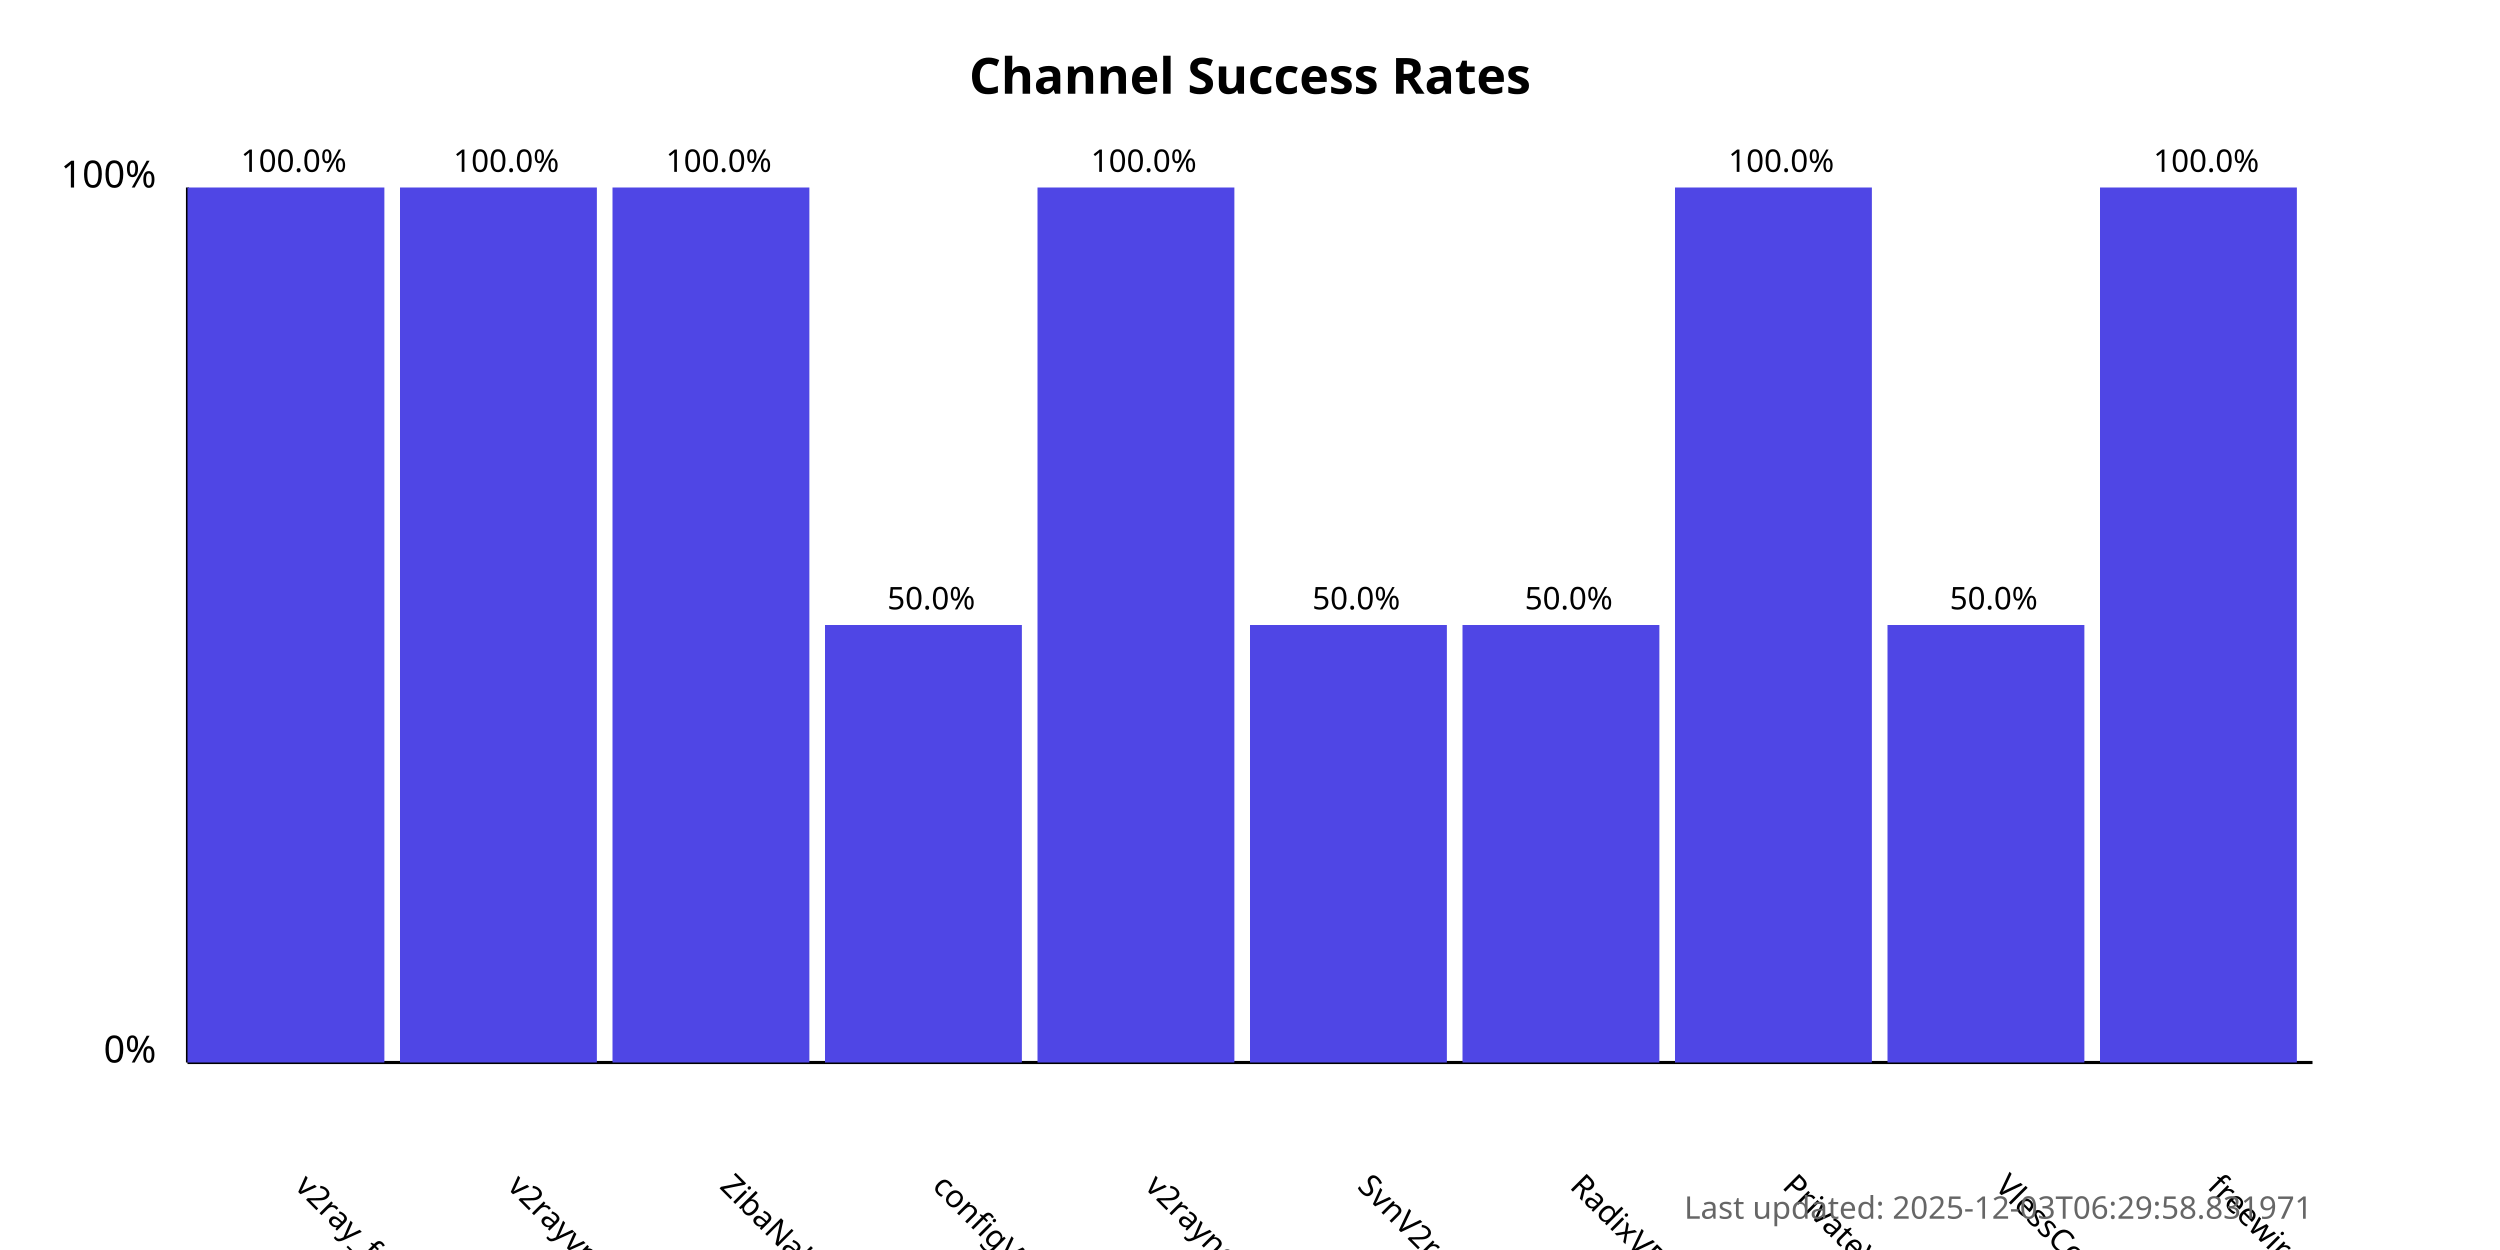
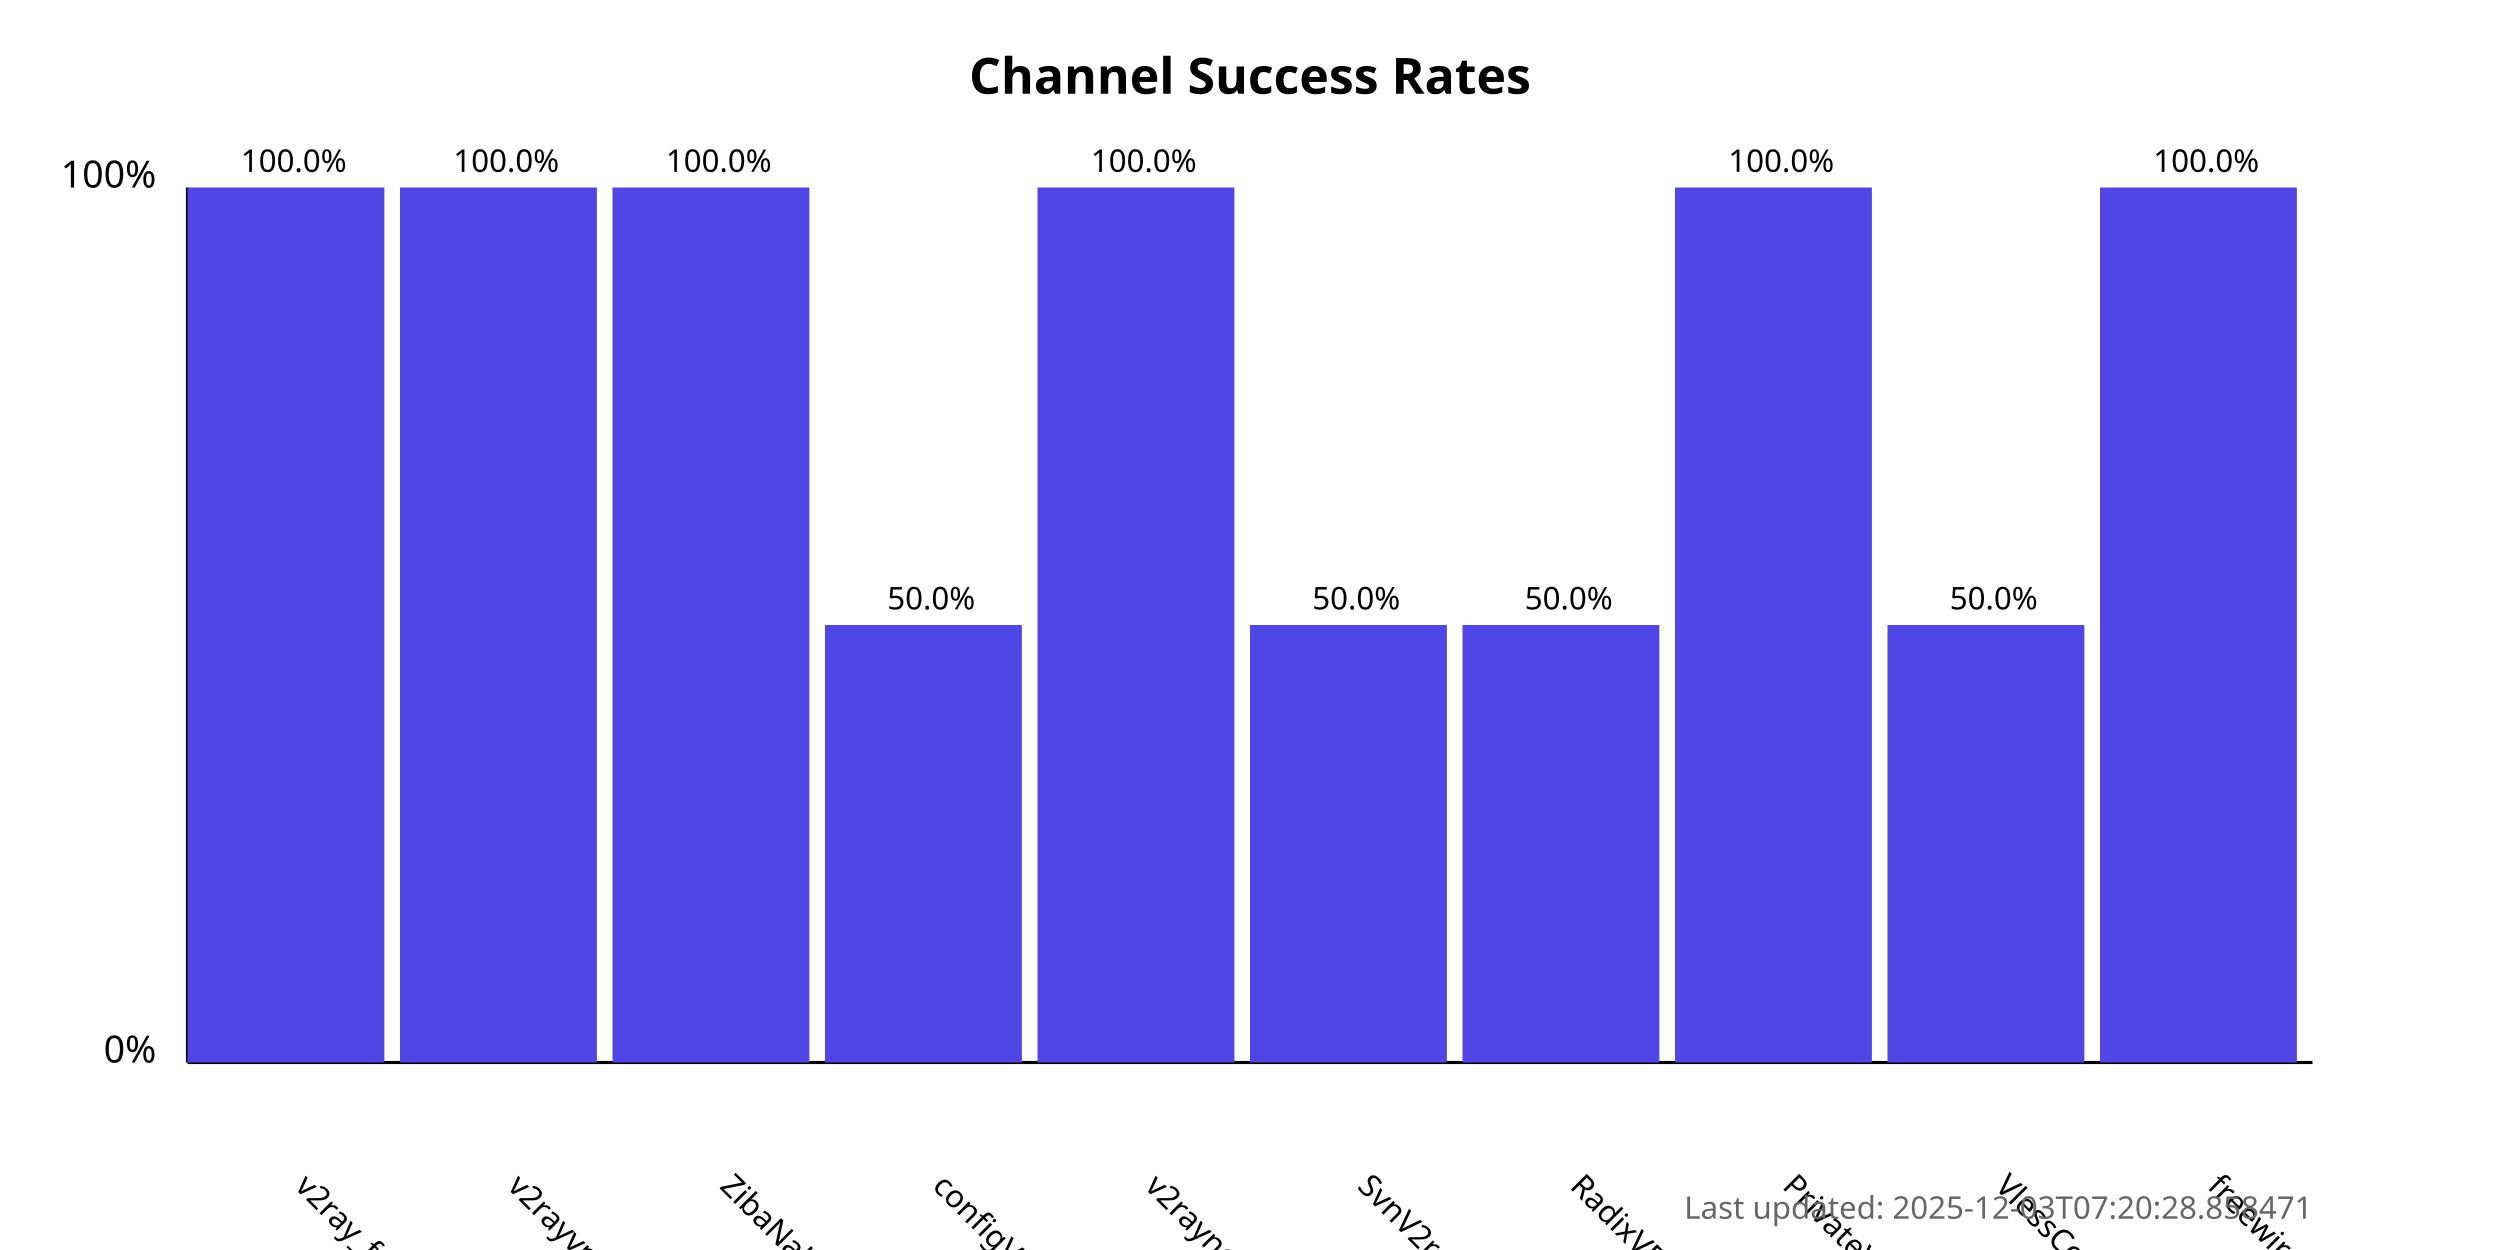
<svg xmlns="http://www.w3.org/2000/svg" width="800" height="400">
  <style>
            .chart-title { font: bold 16px sans-serif; }
            .axis-label { font: 12px sans-serif; }
            .tick-label { font: 10px sans-serif; }
            .bar { fill: #4f46e5; }
            .bar:hover { fill: #6366f1; }
            .timestamp { font: 10px sans-serif; fill: #666; }
        </style>
  <text x="400.0" y="30" text-anchor="middle" class="chart-title">
            Channel Success Rates
        </text>
  <line x1="60" y1="340" x2="60" y2="60" stroke="black" stroke-width="1" />
  <line x1="60" y1="340" x2="740" y2="340" stroke="black" stroke-width="1" />
  <text x="50" y="340" text-anchor="end" class="axis-label">0%</text>
  <text x="50" y="60" text-anchor="end" class="axis-label">100%</text>
  <g>
    <rect x="60" y="60.0" width="63.0" height="280.0" class="bar" />
    <text x="94.0" y="380" transform="rotate(45, 94.0, 380)" text-anchor="start" class="tick-label">
                v2ray_free_conf
            </text>
    <text x="94.0" y="55.0" text-anchor="middle" class="tick-label">
                100.0%
            </text>
  </g>
  <g>
    <rect x="128.0" y="60.0" width="63.0" height="280.0" class="bar" />
    <text x="162.0" y="380" transform="rotate(45, 162.0, 380)" text-anchor="start" class="tick-label">
                v2rayvpno
            </text>
    <text x="162.0" y="55.0" text-anchor="middle" class="tick-label">
                100.0%
            </text>
  </g>
  <g>
    <rect x="196.0" y="60.0" width="63.0" height="280.0" class="bar" />
    <text x="230.0" y="380" transform="rotate(45, 230.0, 380)" text-anchor="start" class="tick-label">
                ZibaNabz
            </text>
    <text x="230.0" y="55.0" text-anchor="middle" class="tick-label">
                100.0%
            </text>
  </g>
  <g>
    <rect x="264.0" y="200.0" width="63.0" height="140.0" class="bar" />
    <text x="298.0" y="380" transform="rotate(45, 298.0, 380)" text-anchor="start" class="tick-label">
                configV2rayForFree
            </text>
    <text x="298.0" y="195.0" text-anchor="middle" class="tick-label">
                50.0%
            </text>
  </g>
  <g>
    <rect x="332.0" y="60.0" width="63.0" height="280.0" class="bar" />
    <text x="366.0" y="380" transform="rotate(45, 366.0, 380)" text-anchor="start" class="tick-label">
                v2rayngvpn
            </text>
    <text x="366.0" y="55.0" text-anchor="middle" class="tick-label">
                100.0%
            </text>
  </g>
  <g>
    <rect x="400.0" y="200.0" width="63.0" height="140.0" class="bar" />
    <text x="434.0" y="380" transform="rotate(45, 434.0, 380)" text-anchor="start" class="tick-label">
                SvnV2ray
            </text>
    <text x="434.0" y="195.0" text-anchor="middle" class="tick-label">
                50.0%
            </text>
  </g>
  <g>
    <rect x="468.0" y="200.0" width="63.0" height="140.0" class="bar" />
    <text x="502.0" y="380" transform="rotate(45, 502.0, 380)" text-anchor="start" class="tick-label">
                RadixVPN
            </text>
    <text x="502.0" y="195.0" text-anchor="middle" class="tick-label">
                50.0%
            </text>
  </g>
  <g>
    <rect x="536.0" y="60.0" width="63.0" height="280.0" class="bar" />
    <text x="570.0" y="380" transform="rotate(45, 570.0, 380)" text-anchor="start" class="tick-label">
                PrivateVPNs
            </text>
    <text x="570.0" y="55.0" text-anchor="middle" class="tick-label">
                100.0%
            </text>
  </g>
  <g>
    <rect x="604.0" y="200.0" width="63.0" height="140.0" class="bar" />
    <text x="638.0" y="380" transform="rotate(45, 638.0, 380)" text-anchor="start" class="tick-label">
                VlessConfig
            </text>
    <text x="638.0" y="195.0" text-anchor="middle" class="tick-label">
                50.0%
            </text>
  </g>
  <g>
    <rect x="672.0" y="60.0" width="63.0" height="280.0" class="bar" />
    <text x="706.0" y="380" transform="rotate(45, 706.0, 380)" text-anchor="start" class="tick-label">
                freewireguard
            </text>
    <text x="706.0" y="55.0" text-anchor="middle" class="tick-label">
                100.0%
            </text>
  </g>
  <text x="740" y="390" text-anchor="end" class="timestamp">
-             Last updated: 2025-12-03T06:29:58.831971
+             Last updated: 2025-12-03T07:20:28.858471
        </text>
</svg>
